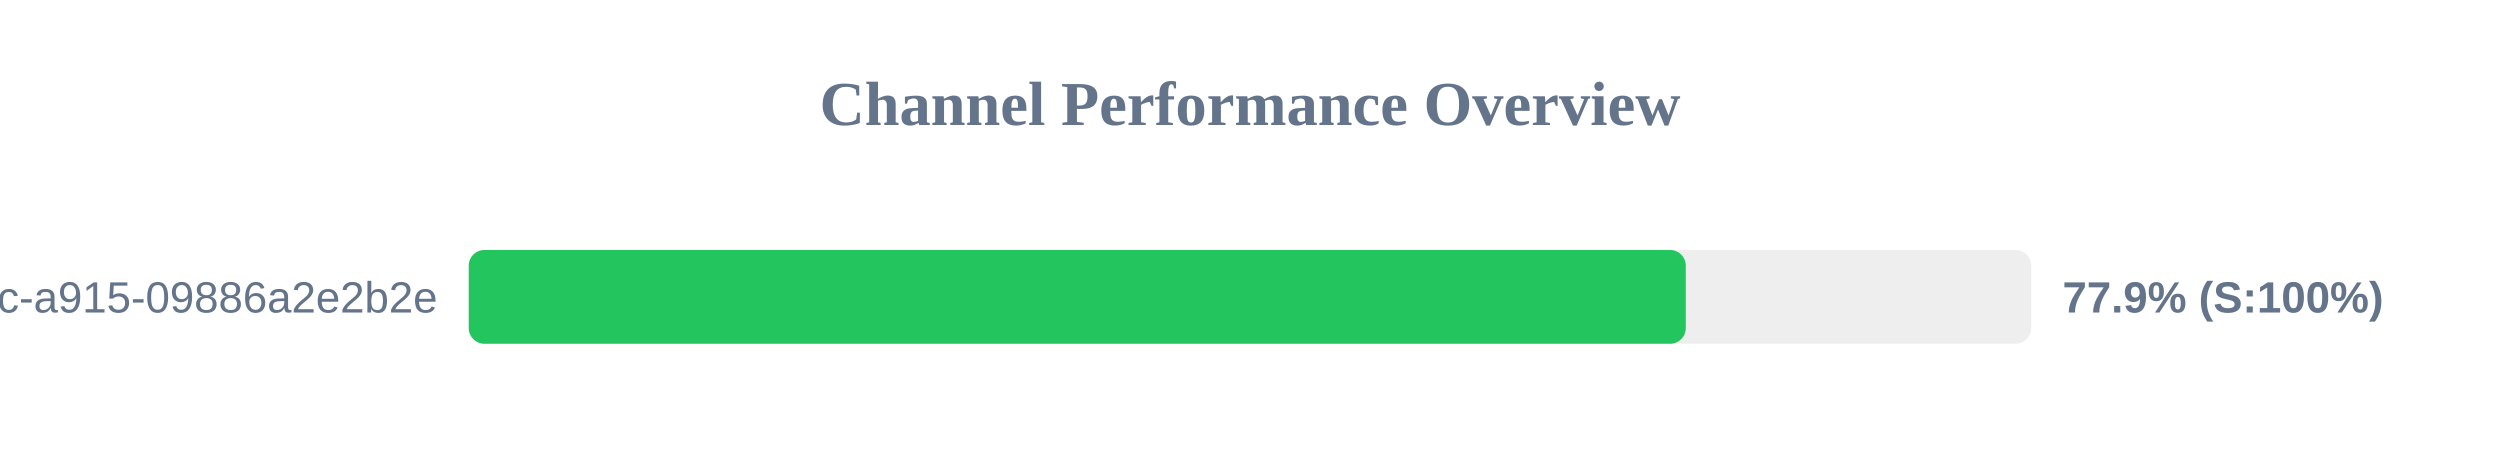
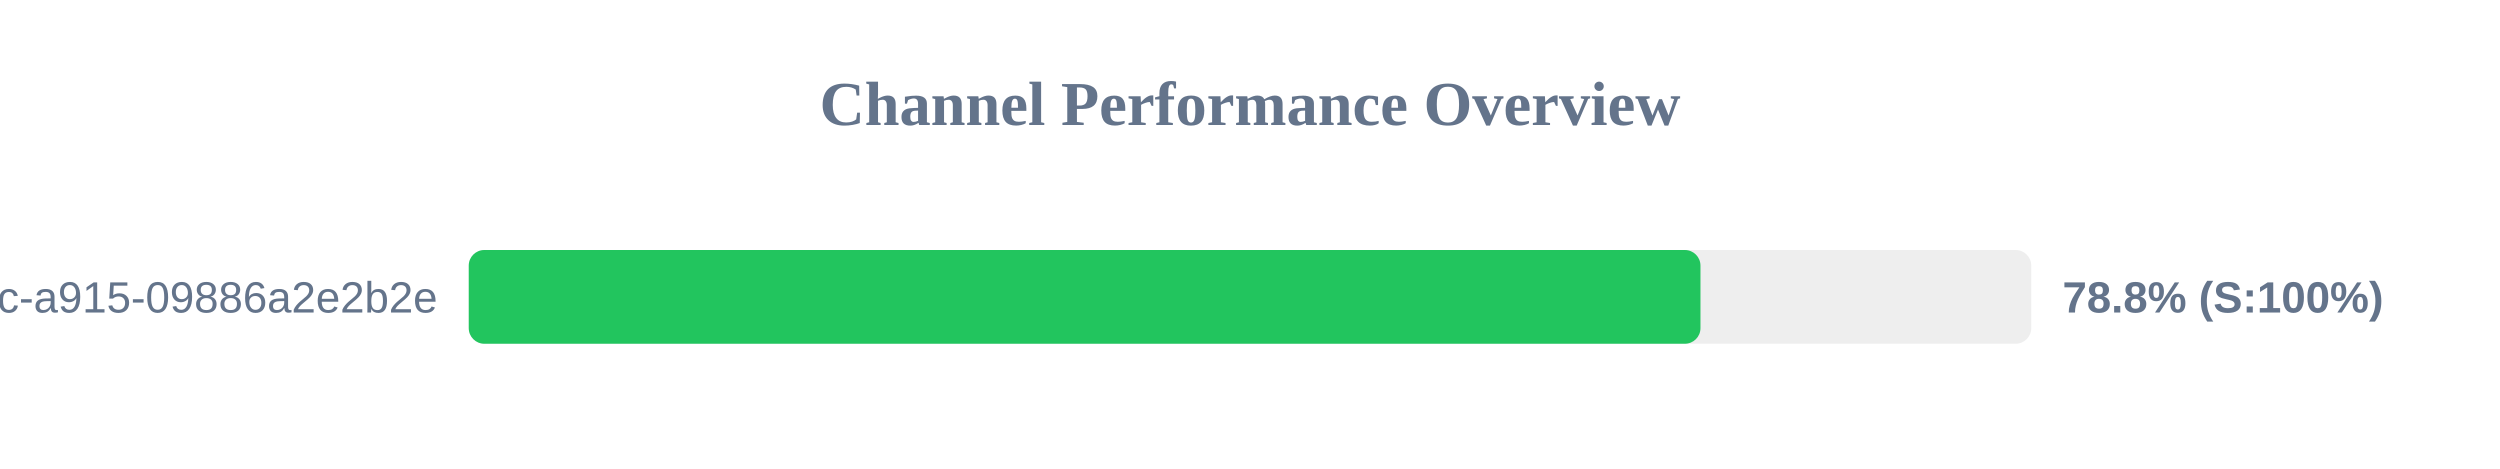
<svg xmlns="http://www.w3.org/2000/svg" width="800" height="150" version="1.1">
  <style>
        .row { font: 14px Arial; fill: #64748b; }
        .score { font: bold 14px Arial; fill: #64748b; }
    </style>
  <text x="400" y="40" text-anchor="middle" font-size="20px" font-weight="bold" fill="#64748b">Channel Performance Overview</text>
  <rect x="150" y="80" width="500" height="30" fill="#eee" rx="5" />
-   <rect x="150" y="80" width="389.45" height="30" fill="#22c55e" rx="5" />
+   <rect x="150" y="80" width="394.15" height="30" fill="#22c55e" rx="5" />
  <text x="140" y="100" text-anchor="end" class="row">?uuid=52816135-d3bc-46bc-a915-09886a2e2b2e</text>
-   <text x="660" y="100" text-anchor="start" class="score">77.9% (S:100%)</text>
+   <text x="660" y="100" text-anchor="start" class="score">78.8% (S:100%)</text>
</svg>
